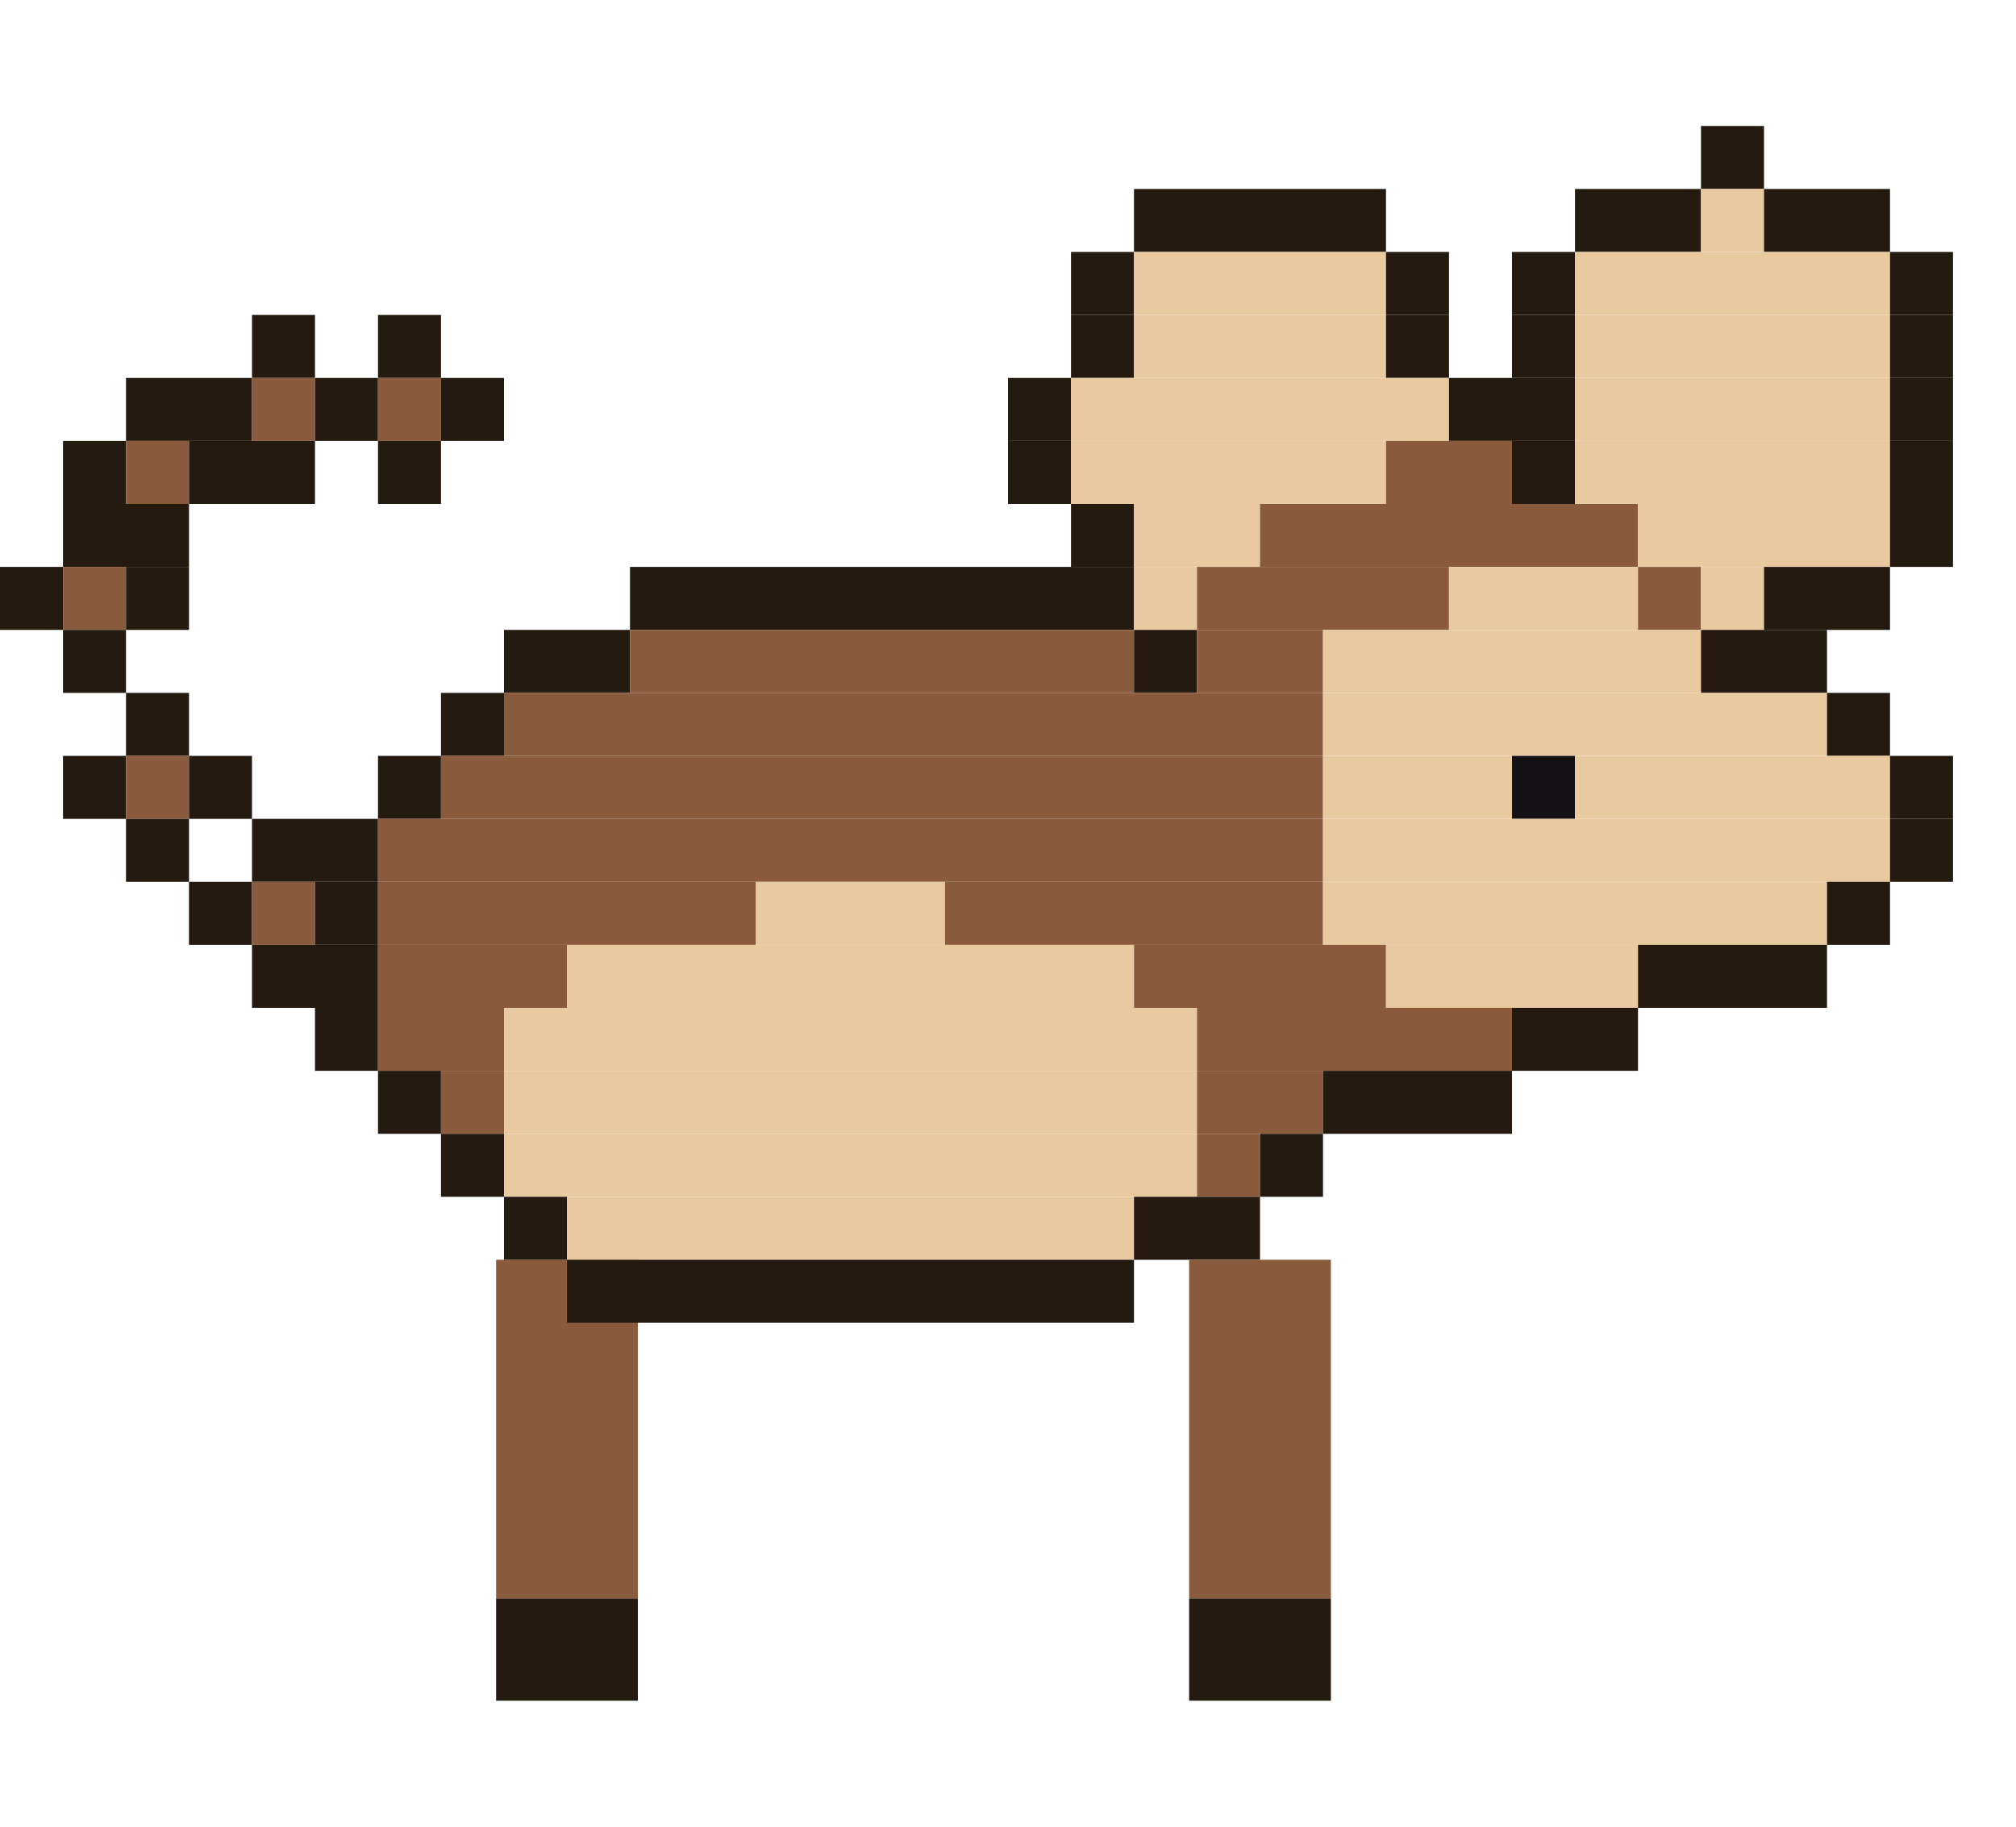
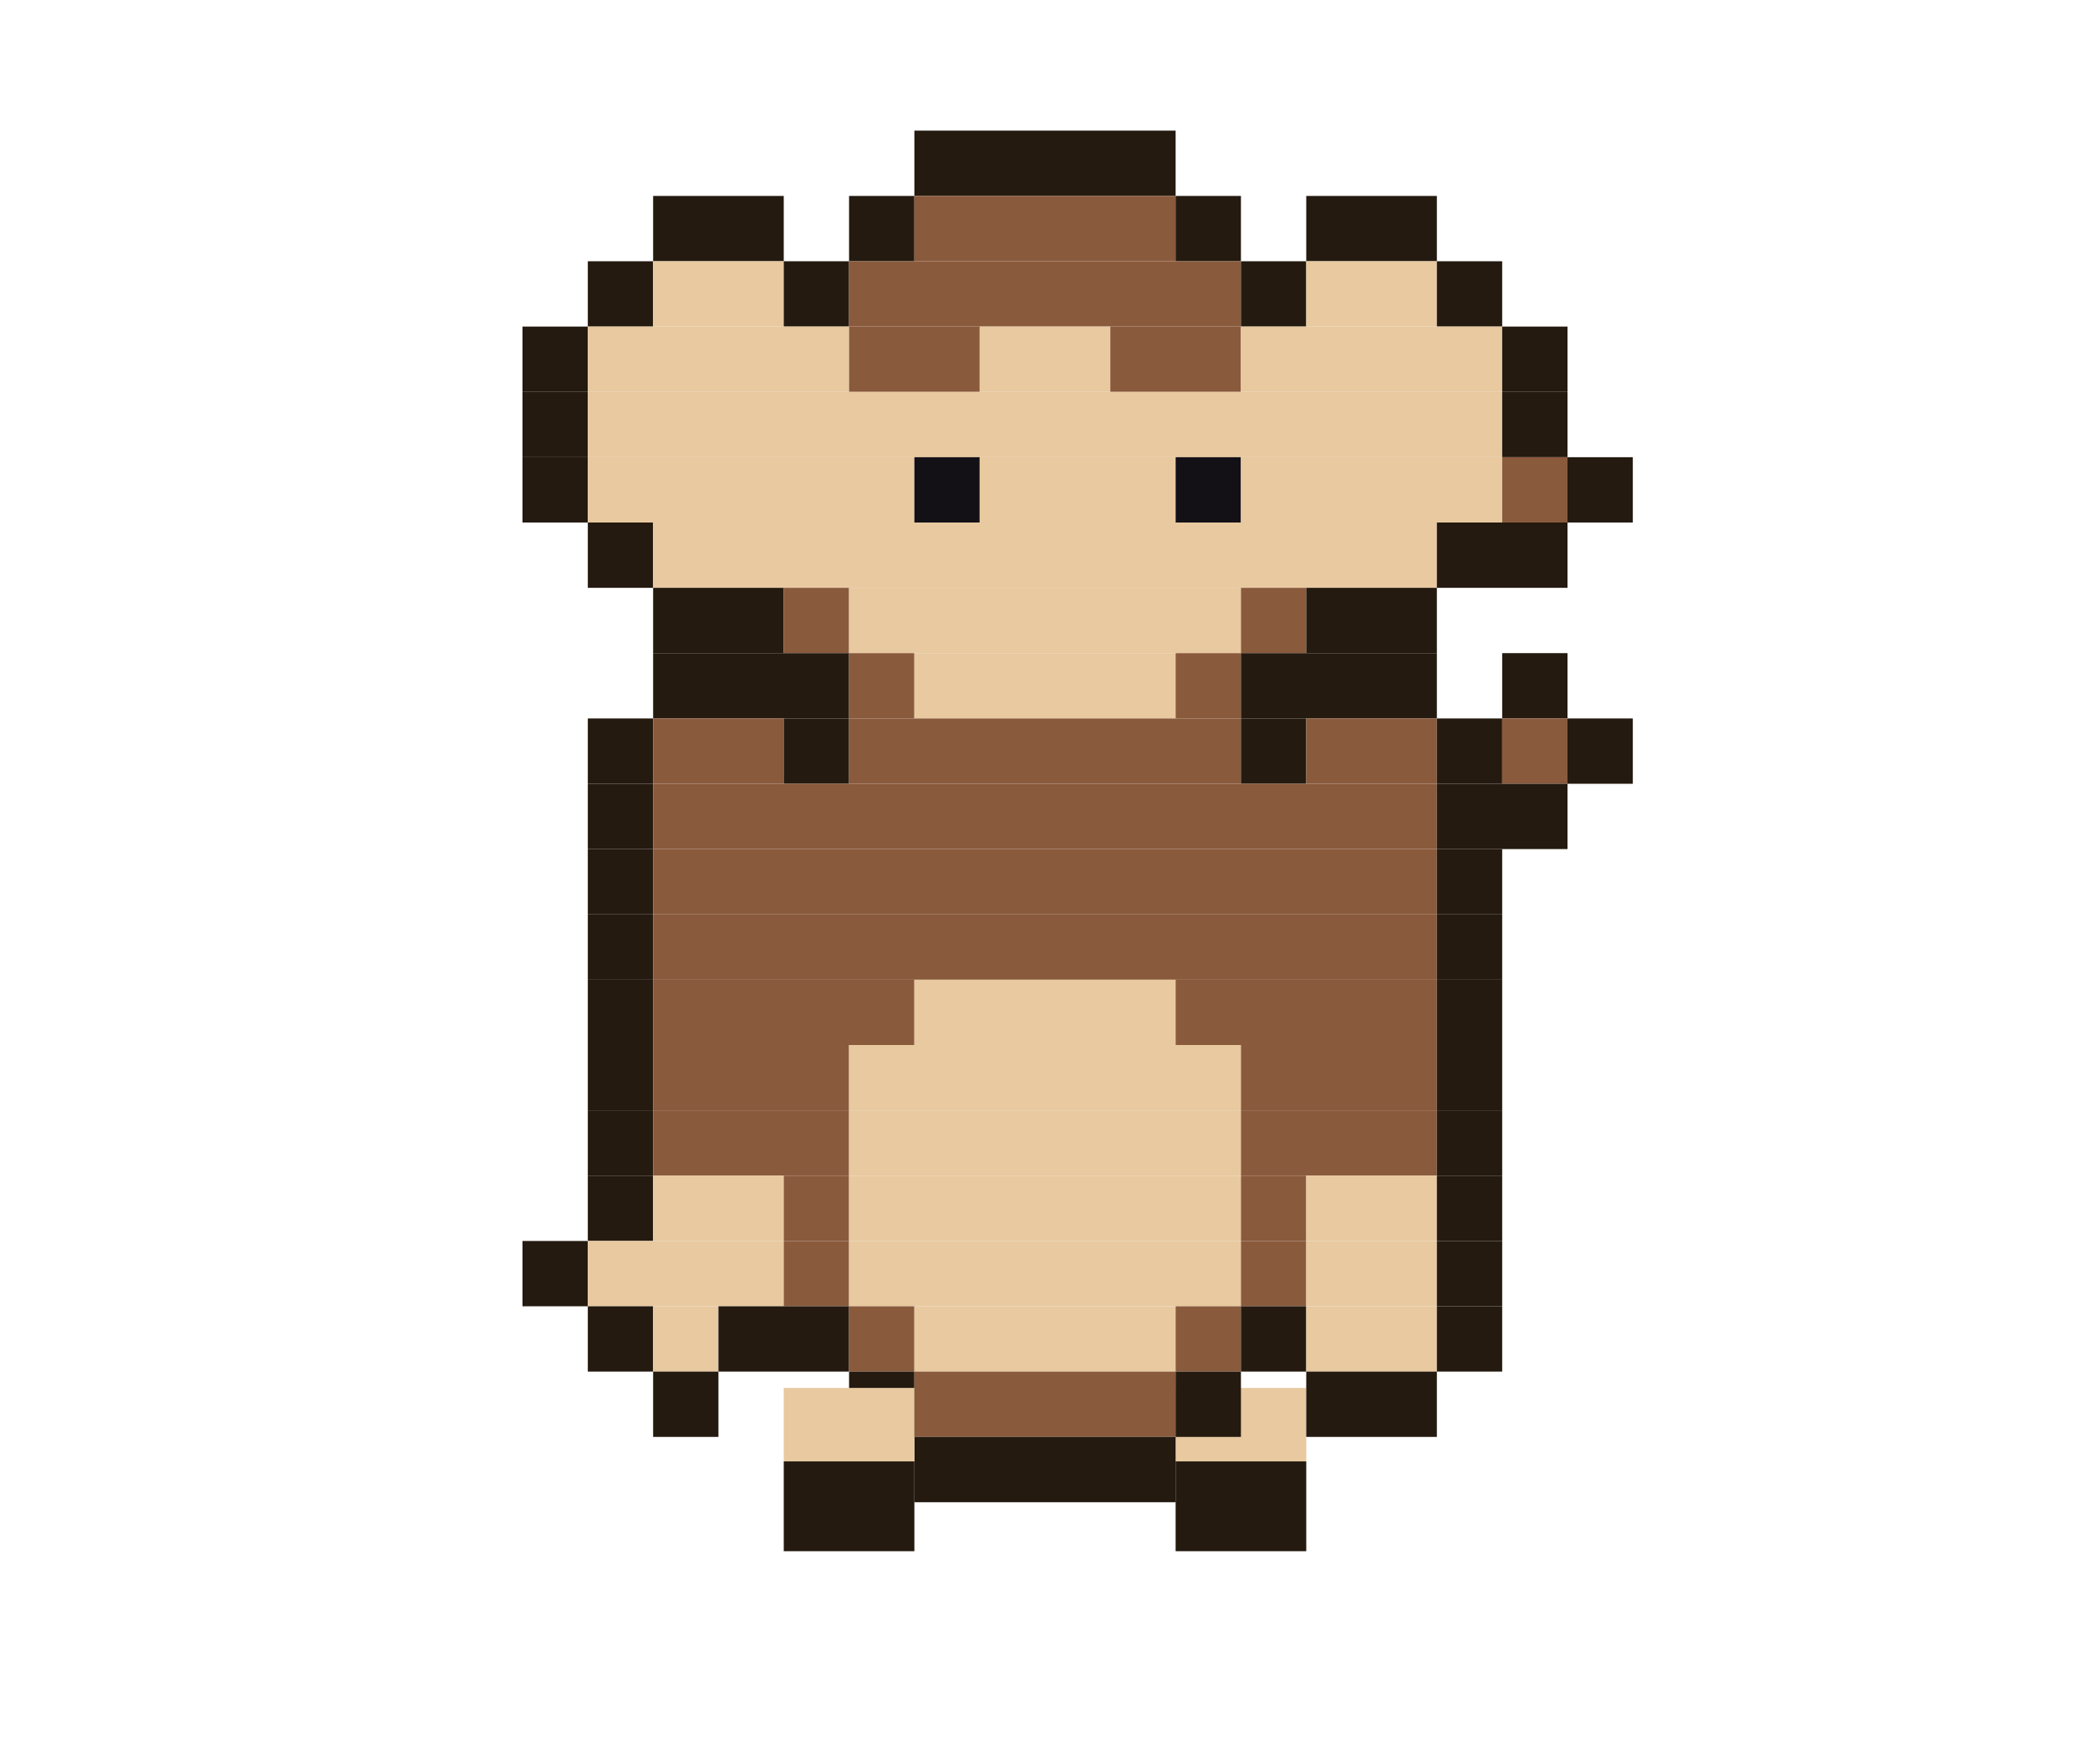
- <svg xmlns="http://www.w3.org/2000/svg" width="256" height="232" viewBox="0 0 256 232">
-   <g transform="rotate(0 72 160)">
-     <rect x="63" y="160" width="18" height="43" fill="#8a5a3c" />
-     <rect x="63" y="203" width="18" height="13" fill="#241a10" />
-     <animateTransform attributeName="transform" type="rotate" calcMode="discrete" values="18.0 72 160;5.9 72 160;-5.9 72 160;-18.0 72 160;-5.9 72 160;5.9 72 160" keyTimes="0;0.167;0.333;0.5;0.667;0.833" dur="1.2s" repeatCount="indefinite" />
+ <svg xmlns="http://www.w3.org/2000/svg" width="256" height="216" viewBox="0 0 256 216">
+   <g transform="rotate(0 152 170)">
+     <rect x="144" y="170" width="16" height="9" fill="#e8c9a0" />
+     <rect x="144" y="179" width="16" height="11" fill="#241a10" />
+     <animateTransform attributeName="transform" type="rotate" calcMode="discrete" values="18.0 152 170;5.9 152 170;-5.9 152 170;-18.0 152 170;-5.9 152 170;5.9 152 170" keyTimes="0;0.167;0.333;0.5;0.667;0.833" dur="1.2s" repeatCount="indefinite" />
  </g>
-   <rect x="216" y="16" width="8" height="8" fill="#241a10" />
-   <rect x="144" y="24" width="32" height="8" fill="#241a10" />
-   <rect x="200" y="24" width="16" height="8" fill="#241a10" />
-   <rect x="216" y="24" width="8" height="8" fill="#e8c9a0" />
-   <rect x="224" y="24" width="16" height="8" fill="#241a10" />
-   <rect x="136" y="32" width="8" height="8" fill="#241a10" />
-   <rect x="144" y="32" width="32" height="8" fill="#e8c9a0" />
+   <rect x="112" y="16" width="32" height="8" fill="#241a10" />
+   <rect x="80" y="24" width="16" height="8" fill="#241a10" />
+   <rect x="104" y="24" width="8" height="8" fill="#241a10" />
+   <rect x="112" y="24" width="32" height="8" fill="#8a5a3c" />
+   <rect x="144" y="24" width="8" height="8" fill="#241a10" />
+   <rect x="160" y="24" width="16" height="8" fill="#241a10" />
+   <rect x="72" y="32" width="8" height="8" fill="#241a10" />
+   <rect x="80" y="32" width="16" height="8" fill="#e8c9a0" />
+   <rect x="96" y="32" width="8" height="8" fill="#241a10" />
+   <rect x="104" y="32" width="48" height="8" fill="#8a5a3c" />
+   <rect x="152" y="32" width="8" height="8" fill="#241a10" />
+   <rect x="160" y="32" width="16" height="8" fill="#e8c9a0" />
  <rect x="176" y="32" width="8" height="8" fill="#241a10" />
-   <rect x="192" y="32" width="8" height="8" fill="#241a10" />
-   <rect x="200" y="32" width="40" height="8" fill="#e8c9a0" />
-   <rect x="240" y="32" width="8" height="8" fill="#241a10" />
-   <rect x="32" y="40" width="8" height="8" fill="#241a10" />
-   <rect x="48" y="40" width="8" height="8" fill="#241a10" />
-   <rect x="136" y="40" width="8" height="8" fill="#241a10" />
-   <rect x="144" y="40" width="32" height="8" fill="#e8c9a0" />
-   <rect x="176" y="40" width="8" height="8" fill="#241a10" />
-   <rect x="192" y="40" width="8" height="8" fill="#241a10" />
-   <rect x="200" y="40" width="40" height="8" fill="#e8c9a0" />
-   <rect x="240" y="40" width="8" height="8" fill="#241a10" />
-   <rect x="16" y="48" width="16" height="8" fill="#241a10" />
-   <rect x="32" y="48" width="8" height="8" fill="#8a5a3c" />
-   <rect x="40" y="48" width="8" height="8" fill="#241a10" />
-   <rect x="48" y="48" width="8" height="8" fill="#8a5a3c" />
-   <rect x="56" y="48" width="8" height="8" fill="#241a10" />
-   <rect x="128" y="48" width="8" height="8" fill="#241a10" />
-   <rect x="136" y="48" width="48" height="8" fill="#e8c9a0" />
-   <rect x="184" y="48" width="16" height="8" fill="#241a10" />
-   <rect x="200" y="48" width="40" height="8" fill="#e8c9a0" />
-   <rect x="240" y="48" width="8" height="8" fill="#241a10" />
-   <rect x="8" y="56" width="8" height="8" fill="#241a10" />
-   <rect x="16" y="56" width="8" height="8" fill="#8a5a3c" />
-   <rect x="24" y="56" width="16" height="8" fill="#241a10" />
-   <rect x="48" y="56" width="8" height="8" fill="#241a10" />
-   <rect x="128" y="56" width="8" height="8" fill="#241a10" />
-   <rect x="136" y="56" width="40" height="8" fill="#e8c9a0" />
-   <rect x="176" y="56" width="16" height="8" fill="#8a5a3c" />
+   <rect x="64" y="40" width="8" height="8" fill="#241a10" />
+   <rect x="72" y="40" width="32" height="8" fill="#e8c9a0" />
+   <rect x="104" y="40" width="16" height="8" fill="#8a5a3c" />
+   <rect x="120" y="40" width="16" height="8" fill="#e8c9a0" />
+   <rect x="136" y="40" width="16" height="8" fill="#8a5a3c" />
+   <rect x="152" y="40" width="32" height="8" fill="#e8c9a0" />
+   <rect x="184" y="40" width="8" height="8" fill="#241a10" />
+   <rect x="64" y="48" width="8" height="8" fill="#241a10" />
+   <rect x="72" y="48" width="112" height="8" fill="#e8c9a0" />
+   <rect x="184" y="48" width="8" height="8" fill="#241a10" />
+   <rect x="64" y="56" width="8" height="8" fill="#241a10" />
+   <rect x="72" y="56" width="40" height="8" fill="#e8c9a0" />
+   <rect x="112" y="56" width="8" height="8" fill="#141116" />
+   <rect x="120" y="56" width="24" height="8" fill="#e8c9a0" />
+   <rect x="144" y="56" width="8" height="8" fill="#141116" />
+   <rect x="152" y="56" width="32" height="8" fill="#e8c9a0" />
+   <rect x="184" y="56" width="8" height="8" fill="#8a5a3c" />
  <rect x="192" y="56" width="8" height="8" fill="#241a10" />
-   <rect x="200" y="56" width="40" height="8" fill="#e8c9a0" />
-   <rect x="240" y="56" width="8" height="8" fill="#241a10" />
-   <rect x="8" y="64" width="16" height="8" fill="#241a10" />
-   <rect x="136" y="64" width="8" height="8" fill="#241a10" />
-   <rect x="144" y="64" width="16" height="8" fill="#e8c9a0" />
-   <rect x="160" y="64" width="48" height="8" fill="#8a5a3c" />
-   <rect x="208" y="64" width="32" height="8" fill="#e8c9a0" />
-   <rect x="240" y="64" width="8" height="8" fill="#241a10" />
-   <rect x="0" y="72" width="8" height="8" fill="#241a10" />
-   <rect x="8" y="72" width="8" height="8" fill="#8a5a3c" />
-   <rect x="16" y="72" width="8" height="8" fill="#241a10" />
-   <rect x="80" y="72" width="64" height="8" fill="#241a10" />
-   <rect x="144" y="72" width="8" height="8" fill="#e8c9a0" />
-   <rect x="152" y="72" width="32" height="8" fill="#8a5a3c" />
-   <rect x="184" y="72" width="24" height="8" fill="#e8c9a0" />
-   <rect x="208" y="72" width="8" height="8" fill="#8a5a3c" />
-   <rect x="216" y="72" width="8" height="8" fill="#e8c9a0" />
-   <rect x="224" y="72" width="16" height="8" fill="#241a10" />
-   <rect x="8" y="80" width="8" height="8" fill="#241a10" />
-   <rect x="64" y="80" width="16" height="8" fill="#241a10" />
-   <rect x="80" y="80" width="64" height="8" fill="#8a5a3c" />
-   <rect x="144" y="80" width="8" height="8" fill="#241a10" />
-   <rect x="152" y="80" width="16" height="8" fill="#8a5a3c" />
-   <rect x="168" y="80" width="48" height="8" fill="#e8c9a0" />
-   <rect x="216" y="80" width="16" height="8" fill="#241a10" />
-   <rect x="16" y="88" width="8" height="8" fill="#241a10" />
-   <rect x="56" y="88" width="8" height="8" fill="#241a10" />
-   <rect x="64" y="88" width="104" height="8" fill="#8a5a3c" />
-   <rect x="168" y="88" width="64" height="8" fill="#e8c9a0" />
-   <rect x="232" y="88" width="8" height="8" fill="#241a10" />
-   <rect x="8" y="96" width="8" height="8" fill="#241a10" />
-   <rect x="16" y="96" width="8" height="8" fill="#8a5a3c" />
-   <rect x="24" y="96" width="8" height="8" fill="#241a10" />
-   <rect x="48" y="96" width="8" height="8" fill="#241a10" />
-   <rect x="56" y="96" width="112" height="8" fill="#8a5a3c" />
-   <rect x="168" y="96" width="24" height="8" fill="#e8c9a0" />
-   <rect x="192" y="96" width="8" height="8" fill="#141116" />
-   <rect x="200" y="96" width="40" height="8" fill="#e8c9a0" />
-   <rect x="240" y="96" width="8" height="8" fill="#241a10" />
-   <rect x="16" y="104" width="8" height="8" fill="#241a10" />
-   <rect x="32" y="104" width="16" height="8" fill="#241a10" />
-   <rect x="48" y="104" width="120" height="8" fill="#8a5a3c" />
-   <rect x="168" y="104" width="72" height="8" fill="#e8c9a0" />
-   <rect x="240" y="104" width="8" height="8" fill="#241a10" />
-   <rect x="24" y="112" width="8" height="8" fill="#241a10" />
-   <rect x="32" y="112" width="8" height="8" fill="#8a5a3c" />
-   <rect x="40" y="112" width="8" height="8" fill="#241a10" />
-   <rect x="48" y="112" width="48" height="8" fill="#8a5a3c" />
-   <rect x="96" y="112" width="24" height="8" fill="#e8c9a0" />
-   <rect x="120" y="112" width="48" height="8" fill="#8a5a3c" />
-   <rect x="168" y="112" width="64" height="8" fill="#e8c9a0" />
-   <rect x="232" y="112" width="8" height="8" fill="#241a10" />
-   <rect x="32" y="120" width="16" height="8" fill="#241a10" />
-   <rect x="48" y="120" width="24" height="8" fill="#8a5a3c" />
-   <rect x="72" y="120" width="72" height="8" fill="#e8c9a0" />
+   <rect x="72" y="64" width="8" height="8" fill="#241a10" />
+   <rect x="80" y="64" width="96" height="8" fill="#e8c9a0" />
+   <rect x="176" y="64" width="16" height="8" fill="#241a10" />
+   <rect x="80" y="72" width="16" height="8" fill="#241a10" />
+   <rect x="96" y="72" width="8" height="8" fill="#8a5a3c" />
+   <rect x="104" y="72" width="48" height="8" fill="#e8c9a0" />
+   <rect x="152" y="72" width="8" height="8" fill="#8a5a3c" />
+   <rect x="160" y="72" width="16" height="8" fill="#241a10" />
+   <rect x="80" y="80" width="24" height="8" fill="#241a10" />
+   <rect x="104" y="80" width="8" height="8" fill="#8a5a3c" />
+   <rect x="112" y="80" width="32" height="8" fill="#e8c9a0" />
+   <rect x="144" y="80" width="8" height="8" fill="#8a5a3c" />
+   <rect x="152" y="80" width="24" height="8" fill="#241a10" />
+   <rect x="184" y="80" width="8" height="8" fill="#241a10" />
+   <rect x="72" y="88" width="8" height="8" fill="#241a10" />
+   <rect x="80" y="88" width="16" height="8" fill="#8a5a3c" />
+   <rect x="96" y="88" width="8" height="8" fill="#241a10" />
+   <rect x="104" y="88" width="48" height="8" fill="#8a5a3c" />
+   <rect x="152" y="88" width="8" height="8" fill="#241a10" />
+   <rect x="160" y="88" width="16" height="8" fill="#8a5a3c" />
+   <rect x="176" y="88" width="8" height="8" fill="#241a10" />
+   <rect x="184" y="88" width="8" height="8" fill="#8a5a3c" />
+   <rect x="192" y="88" width="8" height="8" fill="#241a10" />
+   <rect x="72" y="96" width="8" height="8" fill="#241a10" />
+   <rect x="80" y="96" width="96" height="8" fill="#8a5a3c" />
+   <rect x="176" y="96" width="16" height="8" fill="#241a10" />
+   <rect x="72" y="104" width="8" height="8" fill="#241a10" />
+   <rect x="80" y="104" width="96" height="8" fill="#8a5a3c" />
+   <rect x="176" y="104" width="8" height="8" fill="#241a10" />
+   <rect x="72" y="112" width="8" height="8" fill="#241a10" />
+   <rect x="80" y="112" width="96" height="8" fill="#8a5a3c" />
+   <rect x="176" y="112" width="8" height="8" fill="#241a10" />
+   <rect x="72" y="120" width="8" height="8" fill="#241a10" />
+   <rect x="80" y="120" width="32" height="8" fill="#8a5a3c" />
+   <rect x="112" y="120" width="32" height="8" fill="#e8c9a0" />
  <rect x="144" y="120" width="32" height="8" fill="#8a5a3c" />
-   <rect x="176" y="120" width="32" height="8" fill="#e8c9a0" />
-   <rect x="208" y="120" width="24" height="8" fill="#241a10" />
-   <rect x="40" y="128" width="8" height="8" fill="#241a10" />
-   <rect x="48" y="128" width="16" height="8" fill="#8a5a3c" />
-   <rect x="64" y="128" width="88" height="8" fill="#e8c9a0" />
-   <rect x="152" y="128" width="40" height="8" fill="#8a5a3c" />
-   <rect x="192" y="128" width="16" height="8" fill="#241a10" />
-   <rect x="48" y="136" width="8" height="8" fill="#241a10" />
-   <rect x="56" y="136" width="8" height="8" fill="#8a5a3c" />
-   <rect x="64" y="136" width="88" height="8" fill="#e8c9a0" />
-   <rect x="152" y="136" width="16" height="8" fill="#8a5a3c" />
-   <rect x="168" y="136" width="24" height="8" fill="#241a10" />
-   <rect x="56" y="144" width="8" height="8" fill="#241a10" />
-   <rect x="64" y="144" width="88" height="8" fill="#e8c9a0" />
+   <rect x="176" y="120" width="8" height="8" fill="#241a10" />
+   <rect x="72" y="128" width="8" height="8" fill="#241a10" />
+   <rect x="80" y="128" width="24" height="8" fill="#8a5a3c" />
+   <rect x="104" y="128" width="48" height="8" fill="#e8c9a0" />
+   <rect x="152" y="128" width="24" height="8" fill="#8a5a3c" />
+   <rect x="176" y="128" width="8" height="8" fill="#241a10" />
+   <rect x="72" y="136" width="8" height="8" fill="#241a10" />
+   <rect x="80" y="136" width="24" height="8" fill="#8a5a3c" />
+   <rect x="104" y="136" width="48" height="8" fill="#e8c9a0" />
+   <rect x="152" y="136" width="24" height="8" fill="#8a5a3c" />
+   <rect x="176" y="136" width="8" height="8" fill="#241a10" />
+   <rect x="72" y="144" width="8" height="8" fill="#241a10" />
+   <rect x="80" y="144" width="16" height="8" fill="#e8c9a0" />
+   <rect x="96" y="144" width="8" height="8" fill="#8a5a3c" />
+   <rect x="104" y="144" width="48" height="8" fill="#e8c9a0" />
  <rect x="152" y="144" width="8" height="8" fill="#8a5a3c" />
-   <rect x="160" y="144" width="8" height="8" fill="#241a10" />
+   <rect x="160" y="144" width="16" height="8" fill="#e8c9a0" />
+   <rect x="176" y="144" width="8" height="8" fill="#241a10" />
  <rect x="64" y="152" width="8" height="8" fill="#241a10" />
-   <rect x="72" y="152" width="72" height="8" fill="#e8c9a0" />
-   <rect x="144" y="152" width="16" height="8" fill="#241a10" />
-   <rect x="72" y="160" width="72" height="8" fill="#241a10" />
-   <g transform="rotate(0 160 160)">
-     <rect x="151" y="160" width="18" height="43" fill="#8a5a3c" />
-     <rect x="151" y="203" width="18" height="13" fill="#241a10" />
-     <animateTransform attributeName="transform" type="rotate" calcMode="discrete" values="-18.0 160 160;-5.9 160 160;5.9 160 160;18.0 160 160;5.9 160 160;-5.9 160 160" keyTimes="0;0.167;0.333;0.5;0.667;0.833" dur="1.2s" repeatCount="indefinite" />
+   <rect x="72" y="152" width="24" height="8" fill="#e8c9a0" />
+   <rect x="96" y="152" width="8" height="8" fill="#8a5a3c" />
+   <rect x="104" y="152" width="48" height="8" fill="#e8c9a0" />
+   <rect x="152" y="152" width="8" height="8" fill="#8a5a3c" />
+   <rect x="160" y="152" width="16" height="8" fill="#e8c9a0" />
+   <rect x="176" y="152" width="8" height="8" fill="#241a10" />
+   <rect x="72" y="160" width="8" height="8" fill="#241a10" />
+   <rect x="80" y="160" width="8" height="8" fill="#e8c9a0" />
+   <rect x="88" y="160" width="16" height="8" fill="#241a10" />
+   <rect x="104" y="160" width="8" height="8" fill="#8a5a3c" />
+   <rect x="112" y="160" width="32" height="8" fill="#e8c9a0" />
+   <rect x="144" y="160" width="8" height="8" fill="#8a5a3c" />
+   <rect x="152" y="160" width="8" height="8" fill="#241a10" />
+   <rect x="160" y="160" width="16" height="8" fill="#e8c9a0" />
+   <rect x="176" y="160" width="8" height="8" fill="#241a10" />
+   <rect x="80" y="168" width="8" height="8" fill="#241a10" />
+   <rect x="104" y="168" width="8" height="8" fill="#241a10" />
+   <rect x="112" y="168" width="32" height="8" fill="#8a5a3c" />
+   <rect x="144" y="168" width="8" height="8" fill="#241a10" />
+   <rect x="160" y="168" width="16" height="8" fill="#241a10" />
+   <rect x="112" y="176" width="32" height="8" fill="#241a10" />
+   <g transform="rotate(0 104 170)">
+     <rect x="96" y="170" width="16" height="9" fill="#e8c9a0" />
+     <rect x="96" y="179" width="16" height="11" fill="#241a10" />
+     <animateTransform attributeName="transform" type="rotate" calcMode="discrete" values="-18.0 104 170;-5.9 104 170;5.9 104 170;18.0 104 170;5.9 104 170;-5.9 104 170" keyTimes="0;0.167;0.333;0.5;0.667;0.833" dur="1.2s" repeatCount="indefinite" />
  </g>
</svg>
